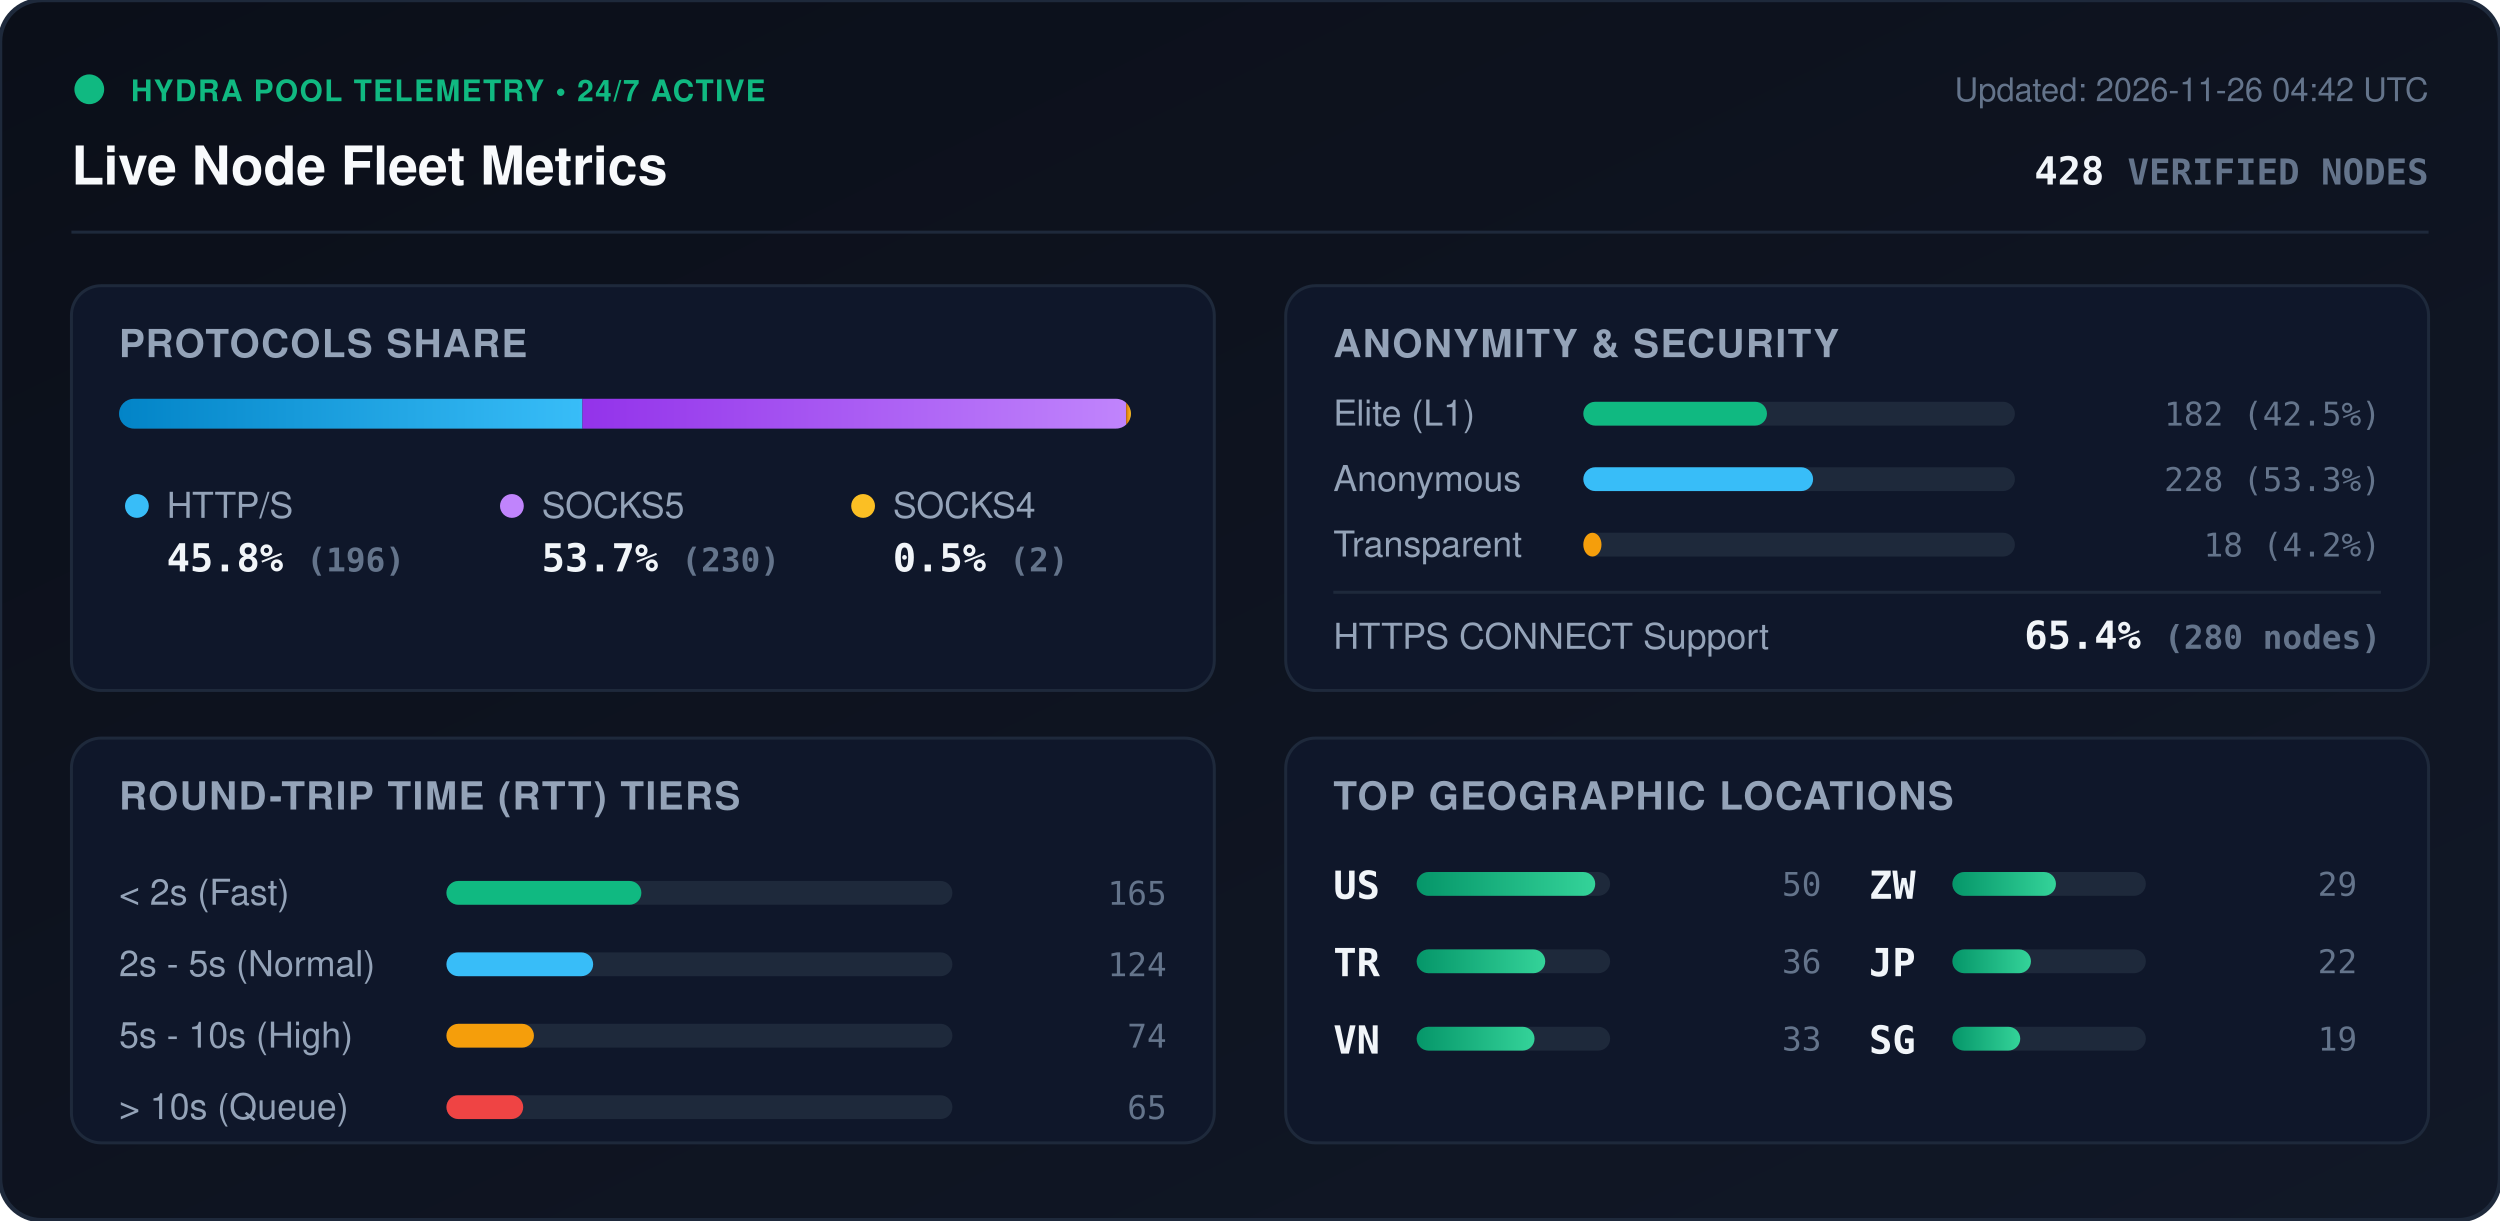
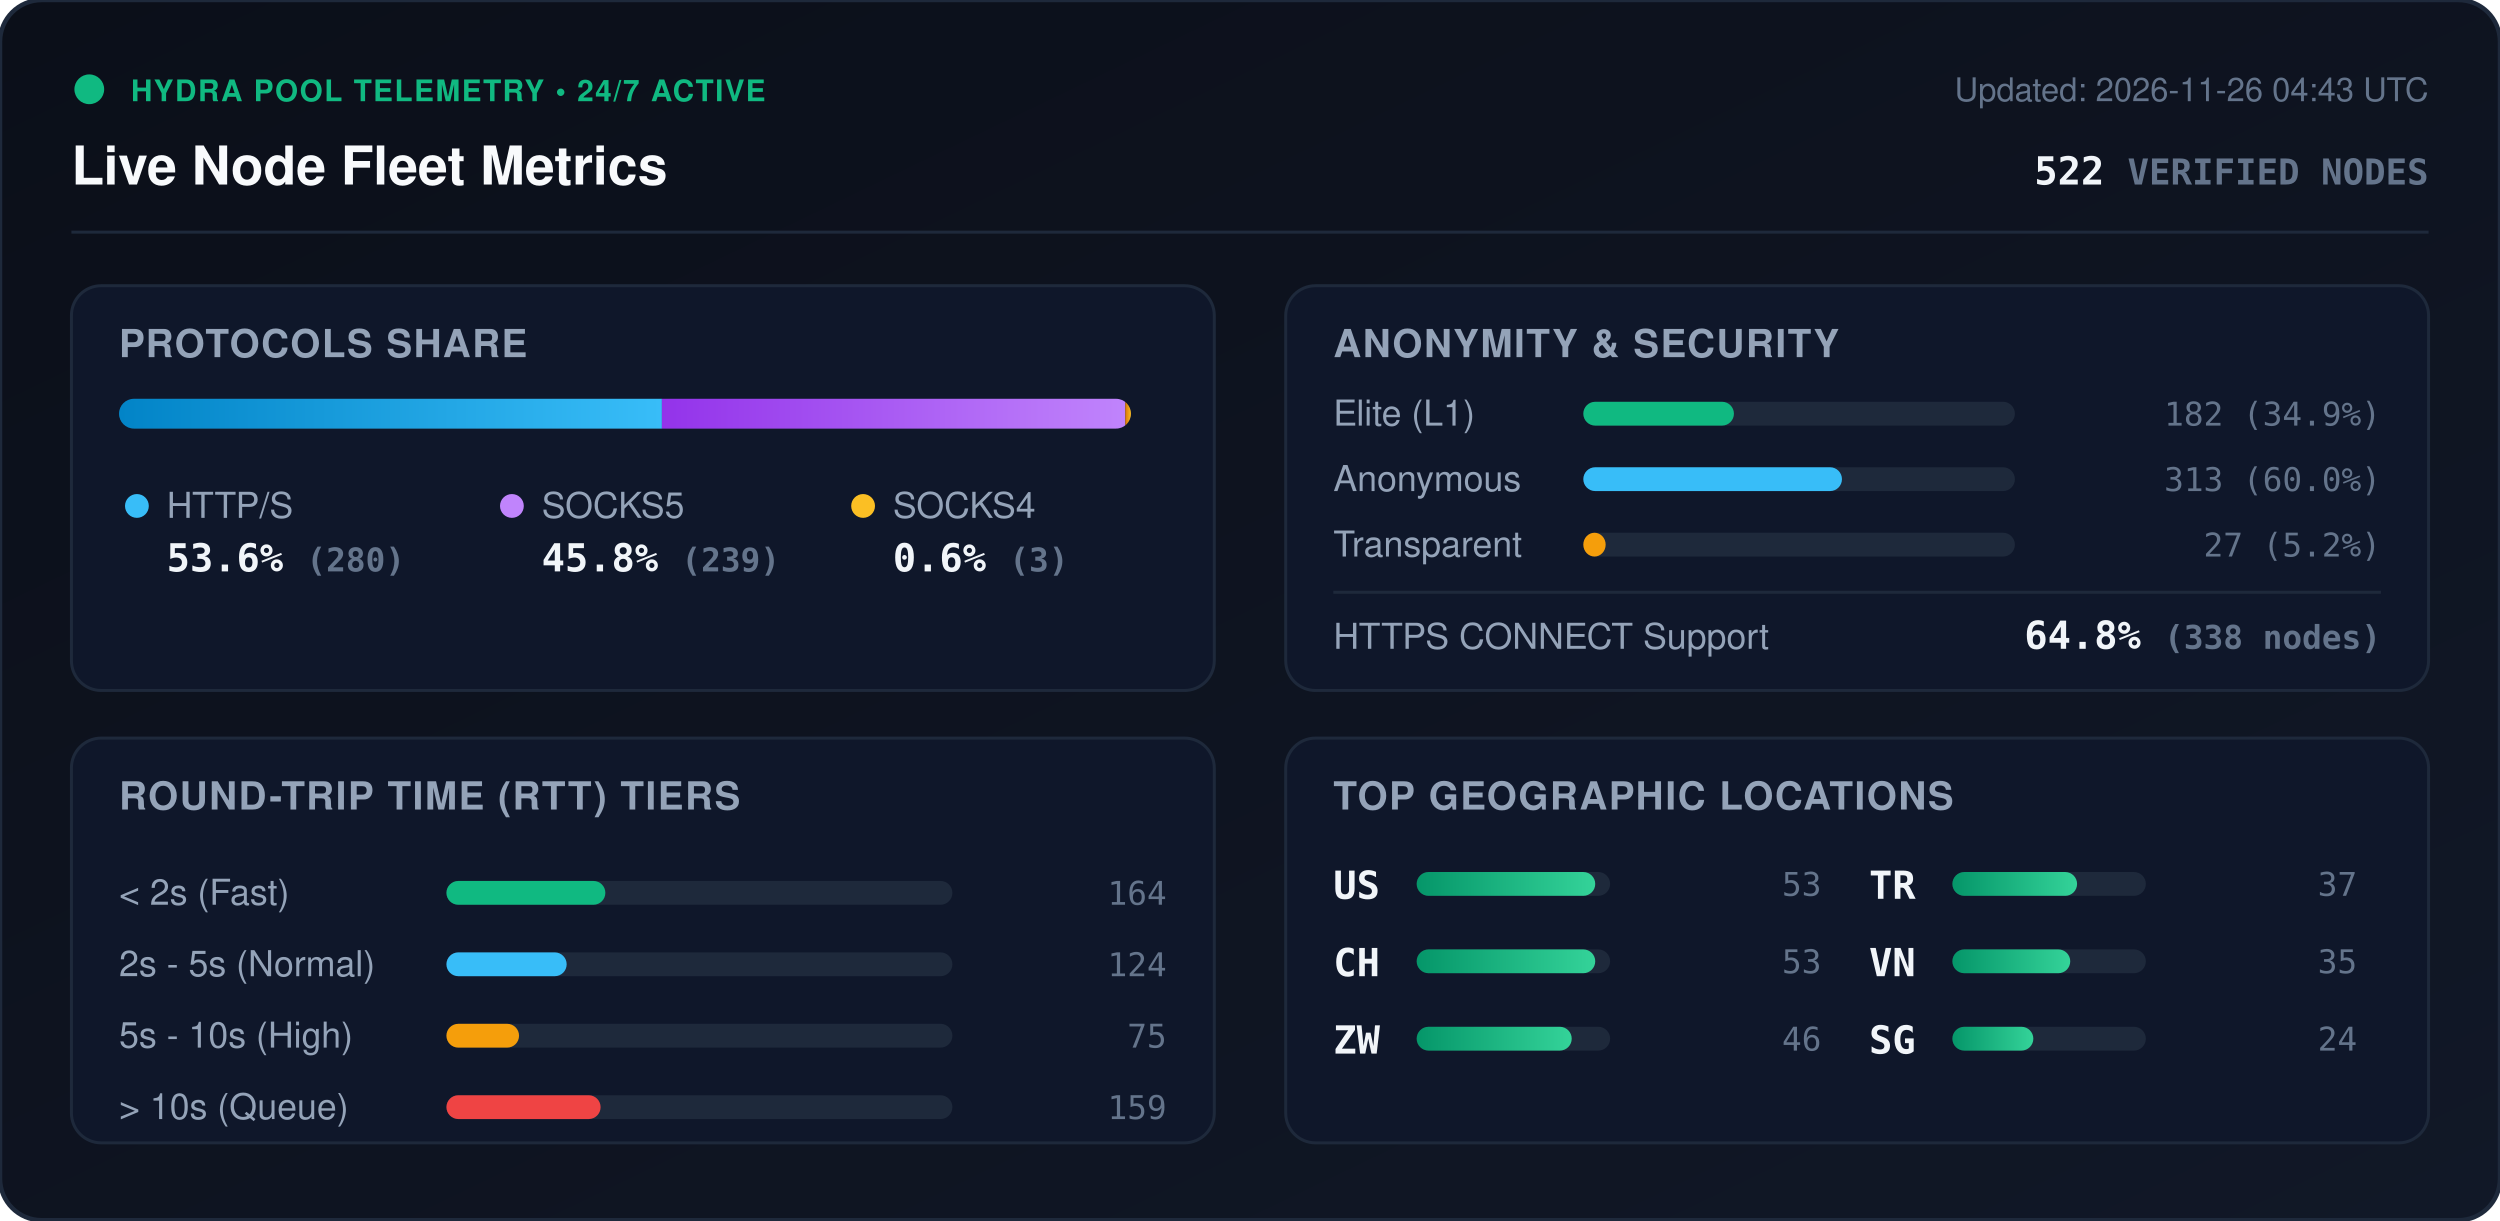
<svg xmlns="http://www.w3.org/2000/svg" viewBox="0 0 840 410" width="840" height="410" style="max-width: 100%; height: auto;">
  <defs>
    <linearGradient id="bg" x1="0%" y1="0%" x2="100%" y2="100%">
      <stop offset="0%" stop-color="#0b0f19" />
      <stop offset="100%" stop-color="#111827" />
    </linearGradient>
    <linearGradient id="bar-http" x1="0%" y1="0%" x2="100%" y2="0%">
      <stop offset="0%" stop-color="#0284c7" />
      <stop offset="100%" stop-color="#38bdf8" />
    </linearGradient>
    <linearGradient id="bar-socks5" x1="0%" y1="0%" x2="100%" y2="0%">
      <stop offset="0%" stop-color="#9333ea" />
      <stop offset="100%" stop-color="#c084fc" />
    </linearGradient>
    <linearGradient id="bar-socks4" x1="0%" y1="0%" x2="100%" y2="0%">
      <stop offset="0%" stop-color="#d97706" />
      <stop offset="100%" stop-color="#fbbf24" />
    </linearGradient>
    <linearGradient id="bar-green" x1="0%" y1="0%" x2="100%" y2="0%">
      <stop offset="0%" stop-color="#059669" />
      <stop offset="100%" stop-color="#34d399" />
    </linearGradient>
    <clipPath id="prog-track-clip">
      <rect width="340.0" height="10" rx="5" />
    </clipPath>
    <style>
      .title { font: 700 18px -apple-system, BlinkMacSystemFont, 'Segoe UI', Helvetica, Arial, sans-serif; fill: #f8fafc; }
      .sub { font: 500 11px -apple-system, BlinkMacSystemFont, 'Segoe UI', Helvetica, Arial, sans-serif; fill: #64748b; }
      .section-hdr { font: 600 13px -apple-system, BlinkMacSystemFont, 'Segoe UI', Helvetica, Arial, sans-serif; fill: #94a3b8; letter-spacing: 0.5px; }
      .metric-val { font: 700 13px -apple-system, BlinkMacSystemFont, 'Segoe UI', Helvetica, Arial, sans-serif; fill: #f1f5f9; }
      .metric-lbl { font: 500 12px -apple-system, BlinkMacSystemFont, 'Segoe UI', Helvetica, Arial, sans-serif; fill: #94a3b8; }
      .badge-txt { font: 700 10px -apple-system, BlinkMacSystemFont, 'Segoe UI', Helvetica, Arial, sans-serif; fill: #10b981; letter-spacing: 0.5px; }
      .mono { font-family: ui-monospace, SFMono-Regular, Menlo, Monaco, Consolas, monospace; }
      .pulse { animation: beacon 2s infinite ease-in-out; }
      @keyframes beacon { 0%, 100% { opacity: 1; } 50% { opacity: 0.35; } }
    </style>
  </defs>
  <rect width="840" height="410" rx="14" fill="url(#bg)" stroke="#1e293b" stroke-width="1.5" />
  <g transform="translate(24, 24)">
    <circle cx="6" cy="6" r="5" fill="#10b981" class="pulse" />
    <text x="20" y="10" class="badge-txt">HYDRA POOL TELEMETRY • 24/7 ACTIVE</text>
    <text x="0" y="38" class="title">Live Node Fleet Metrics</text>
-     <text x="792" y="10" text-anchor="end" class="sub">Updated: 2026-11-26 04:42 UTC</text>
-     <text x="792" y="38" text-anchor="end" class="metric-val mono" fill="#38bdf8">428 <tspan font-size="12" fill="#64748b">VERIFIED NODES</tspan>
+     <text x="792" y="10" text-anchor="end" class="sub">Updated: 2026-11-26 04:43 UTC</text>
+     <text x="792" y="38" text-anchor="end" class="metric-val mono" fill="#38bdf8">522 <tspan font-size="12" fill="#64748b">VERIFIED NODES</tspan>
    </text>
  </g>
  <line x1="24" y1="78" x2="816" y2="78" stroke="#1e293b" stroke-width="1" />
  <g transform="translate(24, 96)">
    <rect width="384" height="136" rx="10" fill="#0f172a" stroke="#1e293b" />
    <text x="16" y="24" class="section-hdr">PROTOCOLS SHARE</text>
    <g transform="translate(16, 38)">
      <rect width="340.0" height="10" rx="5" fill="#1e293b" />
      <g clip-path="url(#prog-track-clip)">
-         <rect x="0" width="155.7" height="10" fill="url(#bar-http)" />
-         <rect x="155.7" width="182.7" height="10" fill="url(#bar-socks5)" />
-         <rect x="338.4" width="1.6" height="10" fill="url(#bar-socks4)" />
+         <rect x="0" width="182.4" height="10" fill="url(#bar-http)" />
+         <rect x="182.4" width="155.7" height="10" fill="url(#bar-socks5)" />
+         <rect x="338.1" width="2.0" height="10" fill="url(#bar-socks4)" />
      </g>
    </g>
    <g transform="translate(16, 68)">
      <circle cx="6" cy="6" r="4" fill="#38bdf8" />
      <text x="16" y="10" class="metric-lbl">HTTP/S</text>
-       <text x="16" y="28" class="metric-val mono">45.8% <tspan font-size="11" fill="#64748b">(196)</tspan>
+       <text x="16" y="28" class="metric-val mono">53.6% <tspan font-size="11" fill="#64748b">(280)</tspan>
      </text>
      <circle cx="132" cy="6" r="4" fill="#c084fc" />
      <text x="142" y="10" class="metric-lbl">SOCKS5</text>
-       <text x="142" y="28" class="metric-val mono">53.7% <tspan font-size="11" fill="#64748b">(230)</tspan>
+       <text x="142" y="28" class="metric-val mono">45.8% <tspan font-size="11" fill="#64748b">(239)</tspan>
      </text>
      <circle cx="250" cy="6" r="4" fill="#fbbf24" />
      <text x="260" y="10" class="metric-lbl">SOCKS4</text>
-       <text x="260" y="28" class="metric-val mono">0.5% <tspan font-size="11" fill="#64748b">(2)</tspan>
+       <text x="260" y="28" class="metric-val mono">0.6% <tspan font-size="11" fill="#64748b">(3)</tspan>
      </text>
    </g>
  </g>
  <g transform="translate(432, 96)">
    <rect width="384" height="136" rx="10" fill="#0f172a" stroke="#1e293b" />
    <text x="16" y="24" class="section-hdr">ANONYMITY &amp; SECURITY</text>
    <text x="16" y="47" class="metric-lbl">Elite (L1)</text>
    <rect x="100" y="39" width="145.0" height="8" rx="4" fill="#1e293b" />
-     <rect x="100" y="39" width="61.7" height="8" rx="4" fill="#10b981" />
-     <text x="368" y="47" text-anchor="end" class="mono sub" fill="#e2e8f0">182 (42.5%)</text>
+     <rect x="100" y="39" width="50.6" height="8" rx="4" fill="#10b981" />
+     <text x="368" y="47" text-anchor="end" class="mono sub" fill="#e2e8f0">182 (34.9%)</text>
    <text x="16" y="69" class="metric-lbl">Anonymous</text>
    <rect x="100" y="61" width="145.0" height="8" rx="4" fill="#1e293b" />
-     <rect x="100" y="61" width="77.2" height="8" rx="4" fill="#38bdf8" />
-     <text x="368" y="69" text-anchor="end" class="mono sub" fill="#e2e8f0">228 (53.3%)</text>
+     <rect x="100" y="61" width="86.9" height="8" rx="4" fill="#38bdf8" />
+     <text x="368" y="69" text-anchor="end" class="mono sub" fill="#e2e8f0">313 (60.0%)</text>
    <text x="16" y="91" class="metric-lbl">Transparent</text>
    <rect x="100" y="83" width="145.0" height="8" rx="4" fill="#1e293b" />
-     <rect x="100" y="83" width="6.1" height="8" rx="4" fill="#f59e0b" />
-     <text x="368" y="91" text-anchor="end" class="mono sub" fill="#e2e8f0">18 (4.2%)</text>
+     <rect x="100" y="83" width="7.5" height="8" rx="4" fill="#f59e0b" />
+     <text x="368" y="91" text-anchor="end" class="mono sub" fill="#e2e8f0">27 (5.2%)</text>
    <line x1="16" y1="103" x2="368" y2="103" stroke="#1e293b" stroke-width="1" />
    <text x="16" y="122" class="metric-lbl">HTTPS CONNECT Support</text>
-     <text x="368" y="122" text-anchor="end" class="metric-val mono" fill="#34d399">65.4% <tspan font-size="11" fill="#64748b">(280 nodes)</tspan>
+     <text x="368" y="122" text-anchor="end" class="metric-val mono" fill="#34d399">64.8% <tspan font-size="11" fill="#64748b">(338 nodes)</tspan>
    </text>
  </g>
  <g transform="translate(24, 248)">
    <rect width="384" height="136" rx="10" fill="#0f172a" stroke="#1e293b" />
    <text x="16" y="24" class="section-hdr">ROUND-TRIP TIME (RTT) TIERS</text>
    <g transform="translate(16, 42)">
      <text x="0" y="14" class="metric-lbl">&lt; 2s (Fast)</text>
      <rect x="110" y="6" width="170" height="8" rx="4" fill="#1e293b" />
-       <rect x="110" y="6" width="65.5" height="8" rx="4" fill="#10b981" />
-       <text x="352" y="14" text-anchor="end" class="mono sub">165</text>
+       <rect x="110" y="6" width="53.4" height="8" rx="4" fill="#10b981" />
+       <text x="352" y="14" text-anchor="end" class="mono sub">164</text>
      <text x="0" y="38" class="metric-lbl">2s - 5s (Normal)</text>
      <rect x="110" y="30" width="170" height="8" rx="4" fill="#1e293b" />
-       <rect x="110" y="30" width="49.3" height="8" rx="4" fill="#38bdf8" />
+       <rect x="110" y="30" width="40.4" height="8" rx="4" fill="#38bdf8" />
      <text x="352" y="38" text-anchor="end" class="mono sub">124</text>
      <text x="0" y="62" class="metric-lbl">5s - 10s (High)</text>
      <rect x="110" y="54" width="170" height="8" rx="4" fill="#1e293b" />
-       <rect x="110" y="54" width="29.4" height="8" rx="4" fill="#f59e0b" />
-       <text x="352" y="62" text-anchor="end" class="mono sub">74</text>
+       <rect x="110" y="54" width="24.4" height="8" rx="4" fill="#f59e0b" />
+       <text x="352" y="62" text-anchor="end" class="mono sub">75</text>
      <text x="0" y="86" class="metric-lbl">&gt; 10s (Queue)</text>
      <rect x="110" y="78" width="170" height="8" rx="4" fill="#1e293b" />
-       <rect x="110" y="78" width="25.8" height="8" rx="4" fill="#ef4444" />
-       <text x="352" y="86" text-anchor="end" class="mono sub">65</text>
+       <rect x="110" y="78" width="51.8" height="8" rx="4" fill="#ef4444" />
+       <text x="352" y="86" text-anchor="end" class="mono sub">159</text>
    </g>
  </g>
  <g transform="translate(432, 248)">
    <rect width="384" height="136" rx="10" fill="#0f172a" stroke="#1e293b" />
    <text x="16" y="24" class="section-hdr">TOP GEOGRAPHIC LOCATIONS</text>
    <g transform="translate(16, 42)">
      <g transform="translate(0, 0)">
        <text x="0" y="12" class="mono metric-val" font-size="12">US</text>
        <rect x="28" y="3" width="65" height="8" rx="4" fill="#1e293b" />
        <rect x="28" y="3" width="60.0" height="8" rx="4" fill="url(#bar-green)" />
-         <text x="164" y="11" text-anchor="end" class="mono sub">50</text>
+         <text x="164" y="11" text-anchor="end" class="mono sub">53</text>
      </g>
      <g transform="translate(0, 26)">
+         <text x="0" y="12" class="mono metric-val" font-size="12">CH</text>
+         <rect x="28" y="3" width="65" height="8" rx="4" fill="#1e293b" />
+         <rect x="28" y="3" width="60.0" height="8" rx="4" fill="url(#bar-green)" />
+         <text x="164" y="11" text-anchor="end" class="mono sub">53</text>
+       </g>
+       <g transform="translate(0, 52)">
+         <text x="0" y="12" class="mono metric-val" font-size="12">ZW</text>
+         <rect x="28" y="3" width="65" height="8" rx="4" fill="#1e293b" />
+         <rect x="28" y="3" width="52.1" height="8" rx="4" fill="url(#bar-green)" />
+         <text x="164" y="11" text-anchor="end" class="mono sub">46</text>
+       </g>
+       <g transform="translate(180, 0)">
        <text x="0" y="12" class="mono metric-val" font-size="12">TR</text>
        <rect x="28" y="3" width="65" height="8" rx="4" fill="#1e293b" />
-         <rect x="28" y="3" width="43.2" height="8" rx="4" fill="url(#bar-green)" />
-         <text x="164" y="11" text-anchor="end" class="mono sub">36</text>
+         <rect x="28" y="3" width="41.9" height="8" rx="4" fill="url(#bar-green)" />
+         <text x="164" y="11" text-anchor="end" class="mono sub">37</text>
      </g>
-       <g transform="translate(0, 52)">
+       <g transform="translate(180, 26)">
        <text x="0" y="12" class="mono metric-val" font-size="12">VN</text>
        <rect x="28" y="3" width="65" height="8" rx="4" fill="#1e293b" />
        <rect x="28" y="3" width="39.6" height="8" rx="4" fill="url(#bar-green)" />
-         <text x="164" y="11" text-anchor="end" class="mono sub">33</text>
-       </g>
-       <g transform="translate(180, 0)">
-         <text x="0" y="12" class="mono metric-val" font-size="12">ZW</text>
-         <rect x="28" y="3" width="65" height="8" rx="4" fill="#1e293b" />
-         <rect x="28" y="3" width="34.8" height="8" rx="4" fill="url(#bar-green)" />
-         <text x="164" y="11" text-anchor="end" class="mono sub">29</text>
-       </g>
-       <g transform="translate(180, 26)">
-         <text x="0" y="12" class="mono metric-val" font-size="12">JP</text>
-         <rect x="28" y="3" width="65" height="8" rx="4" fill="#1e293b" />
-         <rect x="28" y="3" width="26.4" height="8" rx="4" fill="url(#bar-green)" />
-         <text x="164" y="11" text-anchor="end" class="mono sub">22</text>
+         <text x="164" y="11" text-anchor="end" class="mono sub">35</text>
      </g>
      <g transform="translate(180, 52)">
        <text x="0" y="12" class="mono metric-val" font-size="12">SG</text>
        <rect x="28" y="3" width="65" height="8" rx="4" fill="#1e293b" />
-         <rect x="28" y="3" width="22.8" height="8" rx="4" fill="url(#bar-green)" />
-         <text x="164" y="11" text-anchor="end" class="mono sub">19</text>
+         <rect x="28" y="3" width="27.2" height="8" rx="4" fill="url(#bar-green)" />
+         <text x="164" y="11" text-anchor="end" class="mono sub">24</text>
      </g>
    </g>
  </g>
</svg>
